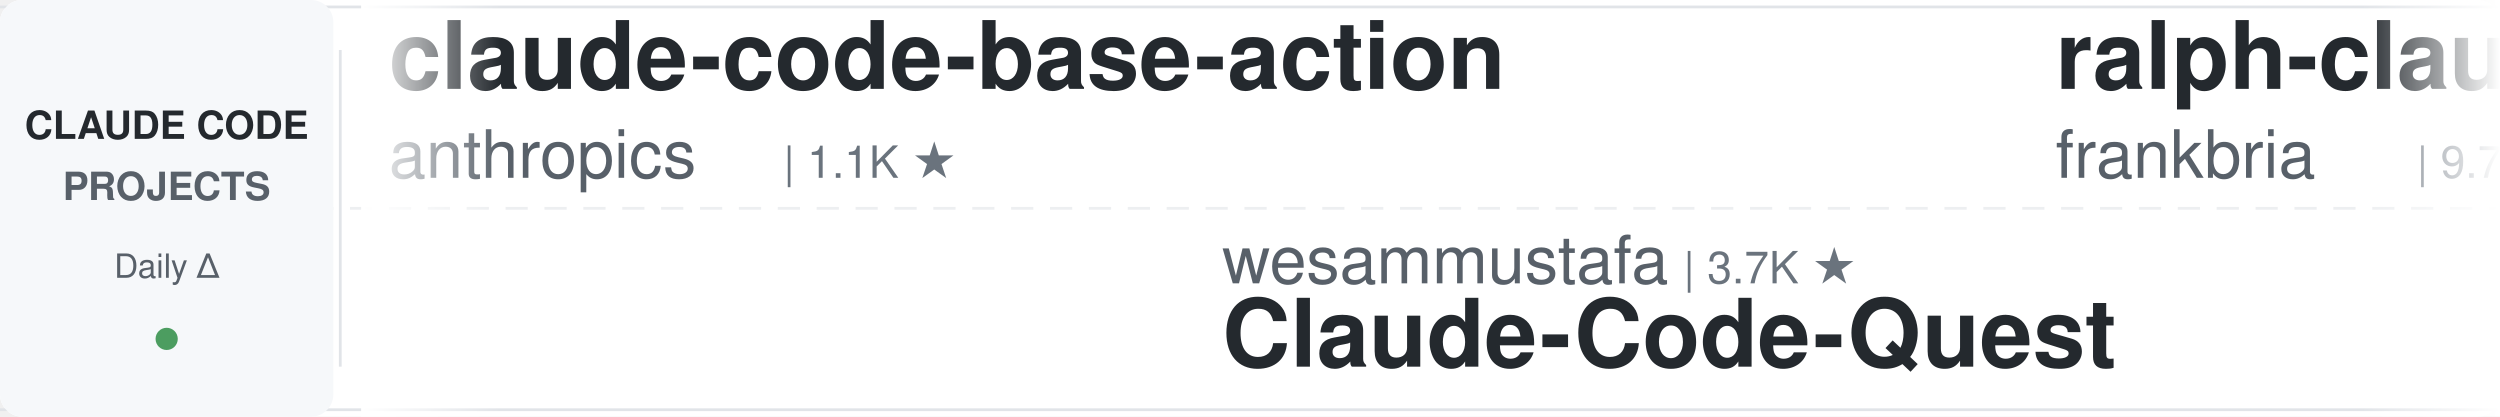
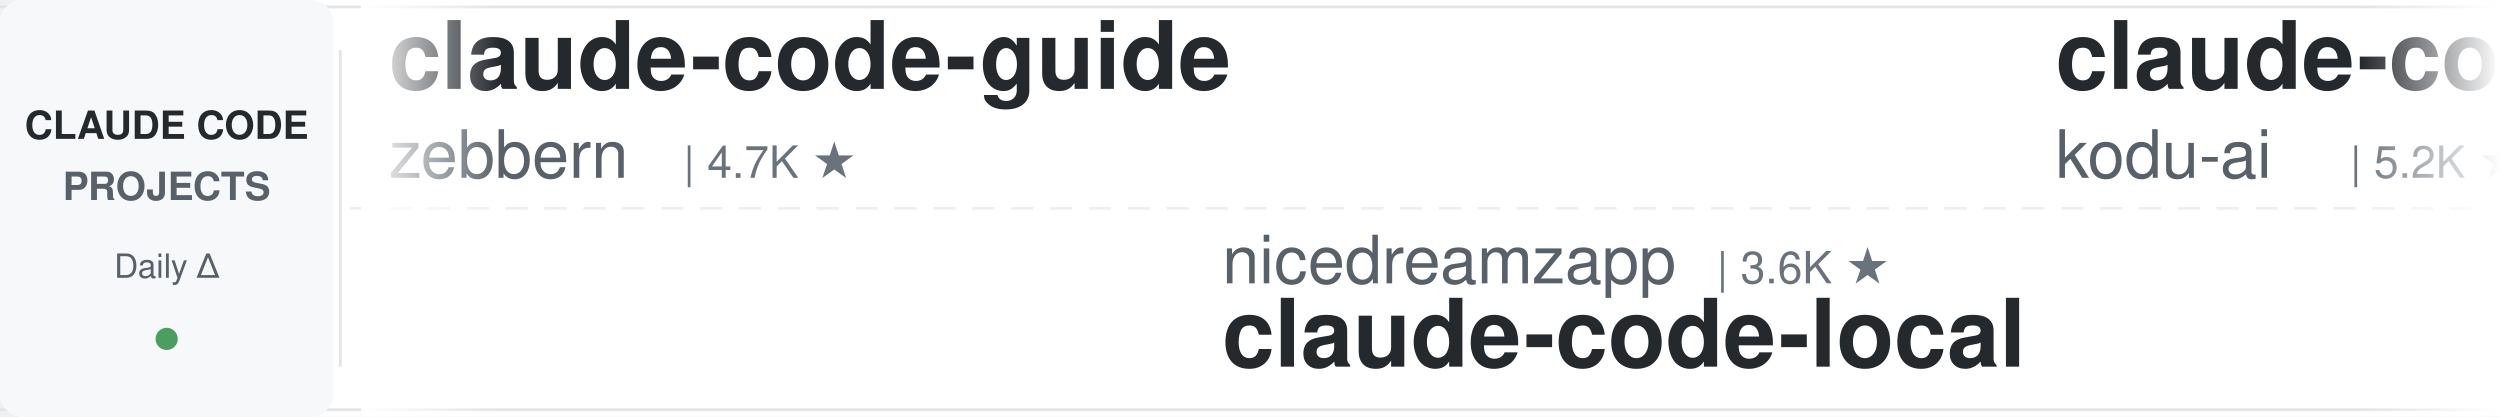
<svg xmlns="http://www.w3.org/2000/svg" width="900" height="150">
  <defs>
    <linearGradient id="leftFade" x1="0%" y1="0%" x2="100%" y2="0%">
      <stop offset="0%" style="stop-color:#ffffff;stop-opacity:1" />
      <stop offset="100%" style="stop-color:#ffffff;stop-opacity:0" />
    </linearGradient>
    <linearGradient id="rightFade" x1="0%" y1="0%" x2="100%" y2="0%">
      <stop offset="0%" style="stop-color:#ffffff;stop-opacity:0" />
      <stop offset="100%" style="stop-color:#ffffff;stop-opacity:1" />
    </linearGradient>
  </defs>
  <rect width="900" height="150" fill="#ffffff" rx="8" />
  <rect x="0" y="2" width="900" height="1" fill="#e1e4e8" />
  <rect x="0" y="147" width="900" height="1" fill="#e1e4e8" />
  <line x1="0" y1="75" x2="900" y2="75" stroke="#e1e4e8" stroke-width="1" stroke-dasharray="8 6" opacity="0.6" />
  <rect x="0" y="0" width="120" height="150" fill="#f6f8fa" rx="8" />
  <text x="60" y="50" font-family="-apple-system, BlinkMacSystemFont, 'Segoe UI', Helvetica, Arial, sans-serif" font-size="14" font-weight="600" fill="#24292e" text-anchor="middle">CLAUDE CODE</text>
  <text x="60" y="72" font-family="-apple-system, BlinkMacSystemFont, 'Segoe UI', Helvetica, Arial, sans-serif" font-size="14" font-weight="600" fill="#586069" text-anchor="middle">PROJECTS</text>
  <text x="60" y="100" font-family="-apple-system, BlinkMacSystemFont, 'Segoe UI', Helvetica, Arial, sans-serif" font-size="12" font-weight="500" fill="#586069" text-anchor="middle">Daily Δ</text>
  <circle cx="60" cy="122" r="4" fill="#22863a" opacity="0.8" />
  <rect x="122" y="18" width="1" height="114" fill="#e1e4e8" />
  <clipPath id="tickerClip">
    <rect x="130" y="0" width="770" height="150" />
  </clipPath>
  <g clip-path="url(#tickerClip)">
    <g id="tickerItems">
      <animateTransform attributeName="transform" attributeType="XML" type="translate" from="0 0" to="-3000 0" dur="54s" repeatCount="indefinite" />
      <g transform="translate(0, 0)">
-         <text x="140" y="32" font-family="-apple-system, BlinkMacSystemFont, 'Segoe UI', Helvetica, Arial, sans-serif" font-size="34" font-weight="600" fill="#24292e">claude-code-base-action</text>
-         <text x="140" y="64" font-family="-apple-system, BlinkMacSystemFont, 'Segoe UI', Helvetica, Arial, sans-serif" font-size="24" font-weight="400" fill="#586069">anthropics</text>
-         <text x="282" y="64" font-family="-apple-system, BlinkMacSystemFont, 'Segoe UI', Helvetica, Arial, sans-serif" font-size="16" font-weight="500" fill="#6a737d">| 1.1K ★</text>
+         <text x="140" y="32" font-family="-apple-system, BlinkMacSystemFont, 'Segoe UI', Helvetica, Arial, sans-serif" font-size="34" font-weight="600" fill="#24292e">claude-code-guide</text>
+         <text x="140" y="64" font-family="-apple-system, BlinkMacSystemFont, 'Segoe UI', Helvetica, Arial, sans-serif" font-size="24" font-weight="400" fill="#586069">zebbern</text>
+         <text x="246" y="64" font-family="-apple-system, BlinkMacSystemFont, 'Segoe UI', Helvetica, Arial, sans-serif" font-size="16" font-weight="500" fill="#6a737d">| 4.7K ★</text>
      </g>
      <g transform="translate(300, 0)">
+         <text x="140" y="102" font-family="-apple-system, BlinkMacSystemFont, 'Segoe UI', Helvetica, Arial, sans-serif" font-size="24" font-weight="400" fill="#586069">nicedreamzapp</text>
+         <text x="318" y="102" font-family="-apple-system, BlinkMacSystemFont, 'Segoe UI', Helvetica, Arial, sans-serif" font-size="16" font-weight="500" fill="#6a737d">| 3.6K ★</text>
+         <text x="140" y="132" font-family="-apple-system, BlinkMacSystemFont, 'Segoe UI', Helvetica, Arial, sans-serif" font-size="34" font-weight="600" fill="#24292e">claude-code-local</text>
+       </g>
+       <g transform="translate(600, 0)">
+         <text x="140" y="32" font-family="-apple-system, BlinkMacSystemFont, 'Segoe UI', Helvetica, Arial, sans-serif" font-size="34" font-weight="600" fill="#24292e">claude-coder</text>
+         <text x="140" y="64" font-family="-apple-system, BlinkMacSystemFont, 'Segoe UI', Helvetica, Arial, sans-serif" font-size="24" font-weight="400" fill="#586069">kodu-ai</text>
+         <text x="246" y="64" font-family="-apple-system, BlinkMacSystemFont, 'Segoe UI', Helvetica, Arial, sans-serif" font-size="16" font-weight="500" fill="#6a737d">| 5.2K ★</text>
+       </g>
+       <g transform="translate(900, 0)">
+         <text x="140" y="102" font-family="-apple-system, BlinkMacSystemFont, 'Segoe UI', Helvetica, Arial, sans-serif" font-size="24" font-weight="400" fill="#586069">jqueryscript</text>
+         <text x="306" y="102" font-family="-apple-system, BlinkMacSystemFont, 'Segoe UI', Helvetica, Arial, sans-serif" font-size="16" font-weight="500" fill="#6a737d">| 559 ★</text>
+         <text x="140" y="132" font-family="-apple-system, BlinkMacSystemFont, 'Segoe UI', Helvetica, Arial, sans-serif" font-size="34" font-weight="600" fill="#24292e">awesome-claude-code</text>
+       </g>
+       <g transform="translate(1200, 0)">
+         <text x="140" y="32" font-family="-apple-system, BlinkMacSystemFont, 'Segoe UI', Helvetica, Arial, sans-serif" font-size="34" font-weight="600" fill="#24292e">Claude-Code-Source-Study</text>
+         <text x="140" y="64" font-family="-apple-system, BlinkMacSystemFont, 'Segoe UI', Helvetica, Arial, sans-serif" font-size="24" font-weight="400" fill="#586069">luyao618</text>
+         <text x="258" y="64" font-family="-apple-system, BlinkMacSystemFont, 'Segoe UI', Helvetica, Arial, sans-serif" font-size="16" font-weight="500" fill="#6a737d">| 1.7K ★</text>
+       </g>
+       <g transform="translate(1500, 0)">
+         <text x="140" y="102" font-family="-apple-system, BlinkMacSystemFont, 'Segoe UI', Helvetica, Arial, sans-serif" font-size="24" font-weight="400" fill="#586069">daymade</text>
+         <text x="246" y="102" font-family="-apple-system, BlinkMacSystemFont, 'Segoe UI', Helvetica, Arial, sans-serif" font-size="16" font-weight="500" fill="#6a737d">| 1.6K ★</text>
+         <text x="140" y="132" font-family="-apple-system, BlinkMacSystemFont, 'Segoe UI', Helvetica, Arial, sans-serif" font-size="34" font-weight="600" fill="#24292e">claude-code-skills</text>
+       </g>
+       <g transform="translate(1800, 0)">
+         <text x="140" y="32" font-family="-apple-system, BlinkMacSystemFont, 'Segoe UI', Helvetica, Arial, sans-serif" font-size="34" font-weight="600" fill="#24292e">free-claude-code</text>
+         <text x="140" y="64" font-family="-apple-system, BlinkMacSystemFont, 'Segoe UI', Helvetica, Arial, sans-serif" font-size="24" font-weight="400" fill="#586069">Alishahryar1</text>
+         <text x="306" y="64" font-family="-apple-system, BlinkMacSystemFont, 'Segoe UI', Helvetica, Arial, sans-serif" font-size="16" font-weight="500" fill="#6a737d">| 73.9K ★</text>
+       </g>
+       <g transform="translate(2100, 0)">
+         <text x="140" y="102" font-family="-apple-system, BlinkMacSystemFont, 'Segoe UI', Helvetica, Arial, sans-serif" font-size="24" font-weight="400" fill="#586069">ChrisWiles</text>
+         <text x="282" y="102" font-family="-apple-system, BlinkMacSystemFont, 'Segoe UI', Helvetica, Arial, sans-serif" font-size="16" font-weight="500" fill="#6a737d">| 6.1K ★</text>
+         <text x="140" y="132" font-family="-apple-system, BlinkMacSystemFont, 'Segoe UI', Helvetica, Arial, sans-serif" font-size="34" font-weight="600" fill="#24292e">claude-code-showcase</text>
+       </g>
+       <g transform="translate(2400, 0)">
+         <text x="140" y="32" font-family="-apple-system, BlinkMacSystemFont, 'Segoe UI', Helvetica, Arial, sans-serif" font-size="34" font-weight="600" fill="#24292e">claude-code-analysis</text>
+         <text x="140" y="64" font-family="-apple-system, BlinkMacSystemFont, 'Segoe UI', Helvetica, Arial, sans-serif" font-size="24" font-weight="400" fill="#586069">liuup</text>
+         <text x="222" y="64" font-family="-apple-system, BlinkMacSystemFont, 'Segoe UI', Helvetica, Arial, sans-serif" font-size="16" font-weight="500" fill="#6a737d">| 4.1K ★</text>
+       </g>
+       <g transform="translate(2700, 0)">
        <text x="140" y="102" font-family="-apple-system, BlinkMacSystemFont, 'Segoe UI', Helvetica, Arial, sans-serif" font-size="24" font-weight="400" fill="#586069">wesammustafa</text>
        <text x="306" y="102" font-family="-apple-system, BlinkMacSystemFont, 'Segoe UI', Helvetica, Arial, sans-serif" font-size="16" font-weight="500" fill="#6a737d">| 3.7K ★</text>
        <text x="140" y="132" font-family="-apple-system, BlinkMacSystemFont, 'Segoe UI', Helvetica, Arial, sans-serif" font-size="34" font-weight="600" fill="#24292e">Claude-Code-Quest</text>
      </g>
-       <g transform="translate(600, 0)">
-         <text x="140" y="32" font-family="-apple-system, BlinkMacSystemFont, 'Segoe UI', Helvetica, Arial, sans-serif" font-size="34" font-weight="600" fill="#24292e">ralph-claude-code</text>
-         <text x="140" y="64" font-family="-apple-system, BlinkMacSystemFont, 'Segoe UI', Helvetica, Arial, sans-serif" font-size="24" font-weight="400" fill="#586069">frankbria</text>
-         <text x="270" y="64" font-family="-apple-system, BlinkMacSystemFont, 'Segoe UI', Helvetica, Arial, sans-serif" font-size="16" font-weight="500" fill="#6a737d">| 9.7K ★</text>
-       </g>
-       <g transform="translate(900, 0)">
-         <text x="140" y="102" font-family="-apple-system, BlinkMacSystemFont, 'Segoe UI', Helvetica, Arial, sans-serif" font-size="24" font-weight="400" fill="#586069">FlorianBruniaux</text>
-         <text x="342" y="102" font-family="-apple-system, BlinkMacSystemFont, 'Segoe UI', Helvetica, Arial, sans-serif" font-size="16" font-weight="500" fill="#6a737d">| 7.5K ★</text>
-         <text x="140" y="132" font-family="-apple-system, BlinkMacSystemFont, 'Segoe UI', Helvetica, Arial, sans-serif" font-size="34" font-weight="600" fill="#24292e">claude-code-ultimate-gui...</text>
-       </g>
-       <g transform="translate(1200, 0)">
-         <text x="140" y="32" font-family="-apple-system, BlinkMacSystemFont, 'Segoe UI', Helvetica, Arial, sans-serif" font-size="34" font-weight="600" fill="#24292e">claude_code_src</text>
-         <text x="140" y="64" font-family="-apple-system, BlinkMacSystemFont, 'Segoe UI', Helvetica, Arial, sans-serif" font-size="24" font-weight="400" fill="#586069">ponponon</text>
-         <text x="258" y="64" font-family="-apple-system, BlinkMacSystemFont, 'Segoe UI', Helvetica, Arial, sans-serif" font-size="16" font-weight="500" fill="#6a737d">| 2.3K ★</text>
-       </g>
-       <g transform="translate(1500, 0)">
-         <text x="140" y="102" font-family="-apple-system, BlinkMacSystemFont, 'Segoe UI', Helvetica, Arial, sans-serif" font-size="24" font-weight="400" fill="#586069">xu-xiang</text>
-         <text x="258" y="102" font-family="-apple-system, BlinkMacSystemFont, 'Segoe UI', Helvetica, Arial, sans-serif" font-size="16" font-weight="500" fill="#6a737d">| 2.0K ★</text>
-         <text x="140" y="132" font-family="-apple-system, BlinkMacSystemFont, 'Segoe UI', Helvetica, Arial, sans-serif" font-size="34" font-weight="600" fill="#24292e">everything-claude-code-z...</text>
-       </g>
-       <g transform="translate(1800, 0)">
-         <text x="140" y="32" font-family="-apple-system, BlinkMacSystemFont, 'Segoe UI', Helvetica, Arial, sans-serif" font-size="34" font-weight="600" fill="#24292e">claude-code-infrastructu...</text>
-         <text x="140" y="64" font-family="-apple-system, BlinkMacSystemFont, 'Segoe UI', Helvetica, Arial, sans-serif" font-size="24" font-weight="400" fill="#586069">diet103</text>
-         <text x="246" y="64" font-family="-apple-system, BlinkMacSystemFont, 'Segoe UI', Helvetica, Arial, sans-serif" font-size="16" font-weight="500" fill="#6a737d">| 10.1K ★</text>
-       </g>
-       <g transform="translate(2100, 0)">
-         <text x="140" y="102" font-family="-apple-system, BlinkMacSystemFont, 'Segoe UI', Helvetica, Arial, sans-serif" font-size="24" font-weight="400" fill="#586069">zebbern</text>
-         <text x="246" y="102" font-family="-apple-system, BlinkMacSystemFont, 'Segoe UI', Helvetica, Arial, sans-serif" font-size="16" font-weight="500" fill="#6a737d">| 4.7K ★</text>
-         <text x="140" y="132" font-family="-apple-system, BlinkMacSystemFont, 'Segoe UI', Helvetica, Arial, sans-serif" font-size="34" font-weight="600" fill="#24292e">claude-code-guide</text>
-       </g>
-       <g transform="translate(2400, 0)">
-         <text x="140" y="32" font-family="-apple-system, BlinkMacSystemFont, 'Segoe UI', Helvetica, Arial, sans-serif" font-size="34" font-weight="600" fill="#24292e">ClaudeCodeAgents</text>
-         <text x="140" y="64" font-family="-apple-system, BlinkMacSystemFont, 'Segoe UI', Helvetica, Arial, sans-serif" font-size="24" font-weight="400" fill="#586069">darcyegb</text>
-         <text x="258" y="64" font-family="-apple-system, BlinkMacSystemFont, 'Segoe UI', Helvetica, Arial, sans-serif" font-size="16" font-weight="500" fill="#6a737d">| 780 ★</text>
-       </g>
-       <g transform="translate(2700, 0)">
-         <text x="140" y="102" font-family="-apple-system, BlinkMacSystemFont, 'Segoe UI', Helvetica, Arial, sans-serif" font-size="24" font-weight="400" fill="#586069">lintsinghua</text>
-         <text x="294" y="102" font-family="-apple-system, BlinkMacSystemFont, 'Segoe UI', Helvetica, Arial, sans-serif" font-size="16" font-weight="500" fill="#6a737d">| 4.4K ★</text>
-         <text x="140" y="132" font-family="-apple-system, BlinkMacSystemFont, 'Segoe UI', Helvetica, Arial, sans-serif" font-size="34" font-weight="600" fill="#24292e">claude-code-book</text>
-       </g>
      <g transform="translate(3000, 0)">
-         <text x="140" y="32" font-family="-apple-system, BlinkMacSystemFont, 'Segoe UI', Helvetica, Arial, sans-serif" font-size="34" font-weight="600" fill="#24292e">claude-code-base-action</text>
-         <text x="140" y="64" font-family="-apple-system, BlinkMacSystemFont, 'Segoe UI', Helvetica, Arial, sans-serif" font-size="24" font-weight="400" fill="#586069">anthropics</text>
-         <text x="282" y="64" font-family="-apple-system, BlinkMacSystemFont, 'Segoe UI', Helvetica, Arial, sans-serif" font-size="16" font-weight="500" fill="#6a737d">| 1.1K ★</text>
+         <text x="140" y="32" font-family="-apple-system, BlinkMacSystemFont, 'Segoe UI', Helvetica, Arial, sans-serif" font-size="34" font-weight="600" fill="#24292e">claude-code-guide</text>
+         <text x="140" y="64" font-family="-apple-system, BlinkMacSystemFont, 'Segoe UI', Helvetica, Arial, sans-serif" font-size="24" font-weight="400" fill="#586069">zebbern</text>
+         <text x="246" y="64" font-family="-apple-system, BlinkMacSystemFont, 'Segoe UI', Helvetica, Arial, sans-serif" font-size="16" font-weight="500" fill="#6a737d">| 4.7K ★</text>
      </g>
      <g transform="translate(3300, 0)">
-         <text x="140" y="102" font-family="-apple-system, BlinkMacSystemFont, 'Segoe UI', Helvetica, Arial, sans-serif" font-size="24" font-weight="400" fill="#586069">wesammustafa</text>
-         <text x="306" y="102" font-family="-apple-system, BlinkMacSystemFont, 'Segoe UI', Helvetica, Arial, sans-serif" font-size="16" font-weight="500" fill="#6a737d">| 3.7K ★</text>
-         <text x="140" y="132" font-family="-apple-system, BlinkMacSystemFont, 'Segoe UI', Helvetica, Arial, sans-serif" font-size="34" font-weight="600" fill="#24292e">Claude-Code-Quest</text>
+         <text x="140" y="102" font-family="-apple-system, BlinkMacSystemFont, 'Segoe UI', Helvetica, Arial, sans-serif" font-size="24" font-weight="400" fill="#586069">nicedreamzapp</text>
+         <text x="318" y="102" font-family="-apple-system, BlinkMacSystemFont, 'Segoe UI', Helvetica, Arial, sans-serif" font-size="16" font-weight="500" fill="#6a737d">| 3.6K ★</text>
+         <text x="140" y="132" font-family="-apple-system, BlinkMacSystemFont, 'Segoe UI', Helvetica, Arial, sans-serif" font-size="34" font-weight="600" fill="#24292e">claude-code-local</text>
      </g>
      <g transform="translate(3600, 0)">
-         <text x="140" y="32" font-family="-apple-system, BlinkMacSystemFont, 'Segoe UI', Helvetica, Arial, sans-serif" font-size="34" font-weight="600" fill="#24292e">ralph-claude-code</text>
-         <text x="140" y="64" font-family="-apple-system, BlinkMacSystemFont, 'Segoe UI', Helvetica, Arial, sans-serif" font-size="24" font-weight="400" fill="#586069">frankbria</text>
-         <text x="270" y="64" font-family="-apple-system, BlinkMacSystemFont, 'Segoe UI', Helvetica, Arial, sans-serif" font-size="16" font-weight="500" fill="#6a737d">| 9.7K ★</text>
+         <text x="140" y="32" font-family="-apple-system, BlinkMacSystemFont, 'Segoe UI', Helvetica, Arial, sans-serif" font-size="34" font-weight="600" fill="#24292e">claude-coder</text>
+         <text x="140" y="64" font-family="-apple-system, BlinkMacSystemFont, 'Segoe UI', Helvetica, Arial, sans-serif" font-size="24" font-weight="400" fill="#586069">kodu-ai</text>
+         <text x="246" y="64" font-family="-apple-system, BlinkMacSystemFont, 'Segoe UI', Helvetica, Arial, sans-serif" font-size="16" font-weight="500" fill="#6a737d">| 5.2K ★</text>
      </g>
      <g transform="translate(3900, 0)">
-         <text x="140" y="102" font-family="-apple-system, BlinkMacSystemFont, 'Segoe UI', Helvetica, Arial, sans-serif" font-size="24" font-weight="400" fill="#586069">FlorianBruniaux</text>
-         <text x="342" y="102" font-family="-apple-system, BlinkMacSystemFont, 'Segoe UI', Helvetica, Arial, sans-serif" font-size="16" font-weight="500" fill="#6a737d">| 7.5K ★</text>
-         <text x="140" y="132" font-family="-apple-system, BlinkMacSystemFont, 'Segoe UI', Helvetica, Arial, sans-serif" font-size="34" font-weight="600" fill="#24292e">claude-code-ultimate-gui...</text>
+         <text x="140" y="102" font-family="-apple-system, BlinkMacSystemFont, 'Segoe UI', Helvetica, Arial, sans-serif" font-size="24" font-weight="400" fill="#586069">jqueryscript</text>
+         <text x="306" y="102" font-family="-apple-system, BlinkMacSystemFont, 'Segoe UI', Helvetica, Arial, sans-serif" font-size="16" font-weight="500" fill="#6a737d">| 559 ★</text>
+         <text x="140" y="132" font-family="-apple-system, BlinkMacSystemFont, 'Segoe UI', Helvetica, Arial, sans-serif" font-size="34" font-weight="600" fill="#24292e">awesome-claude-code</text>
      </g>
    </g>
  </g>
  <rect x="130" y="0" width="50" height="150" fill="url(#leftFade)" />
  <rect x="850" y="0" width="50" height="150" fill="url(#rightFade)" />
</svg>
